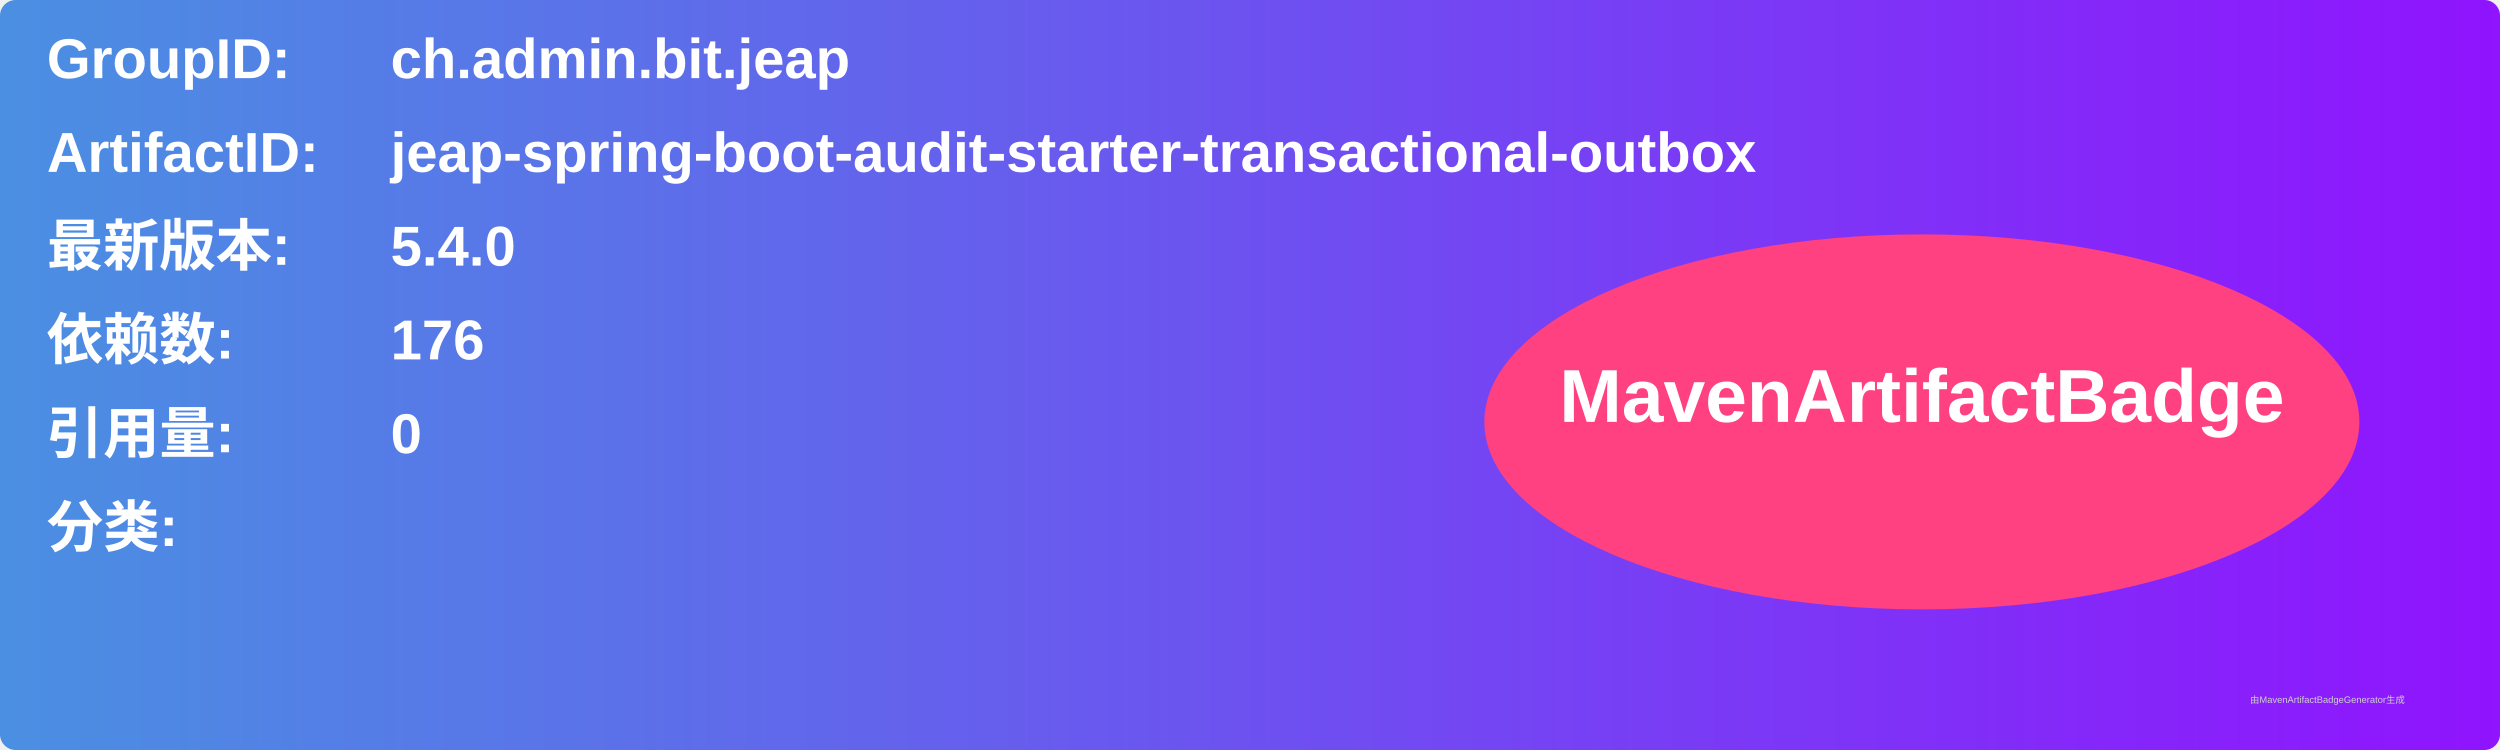
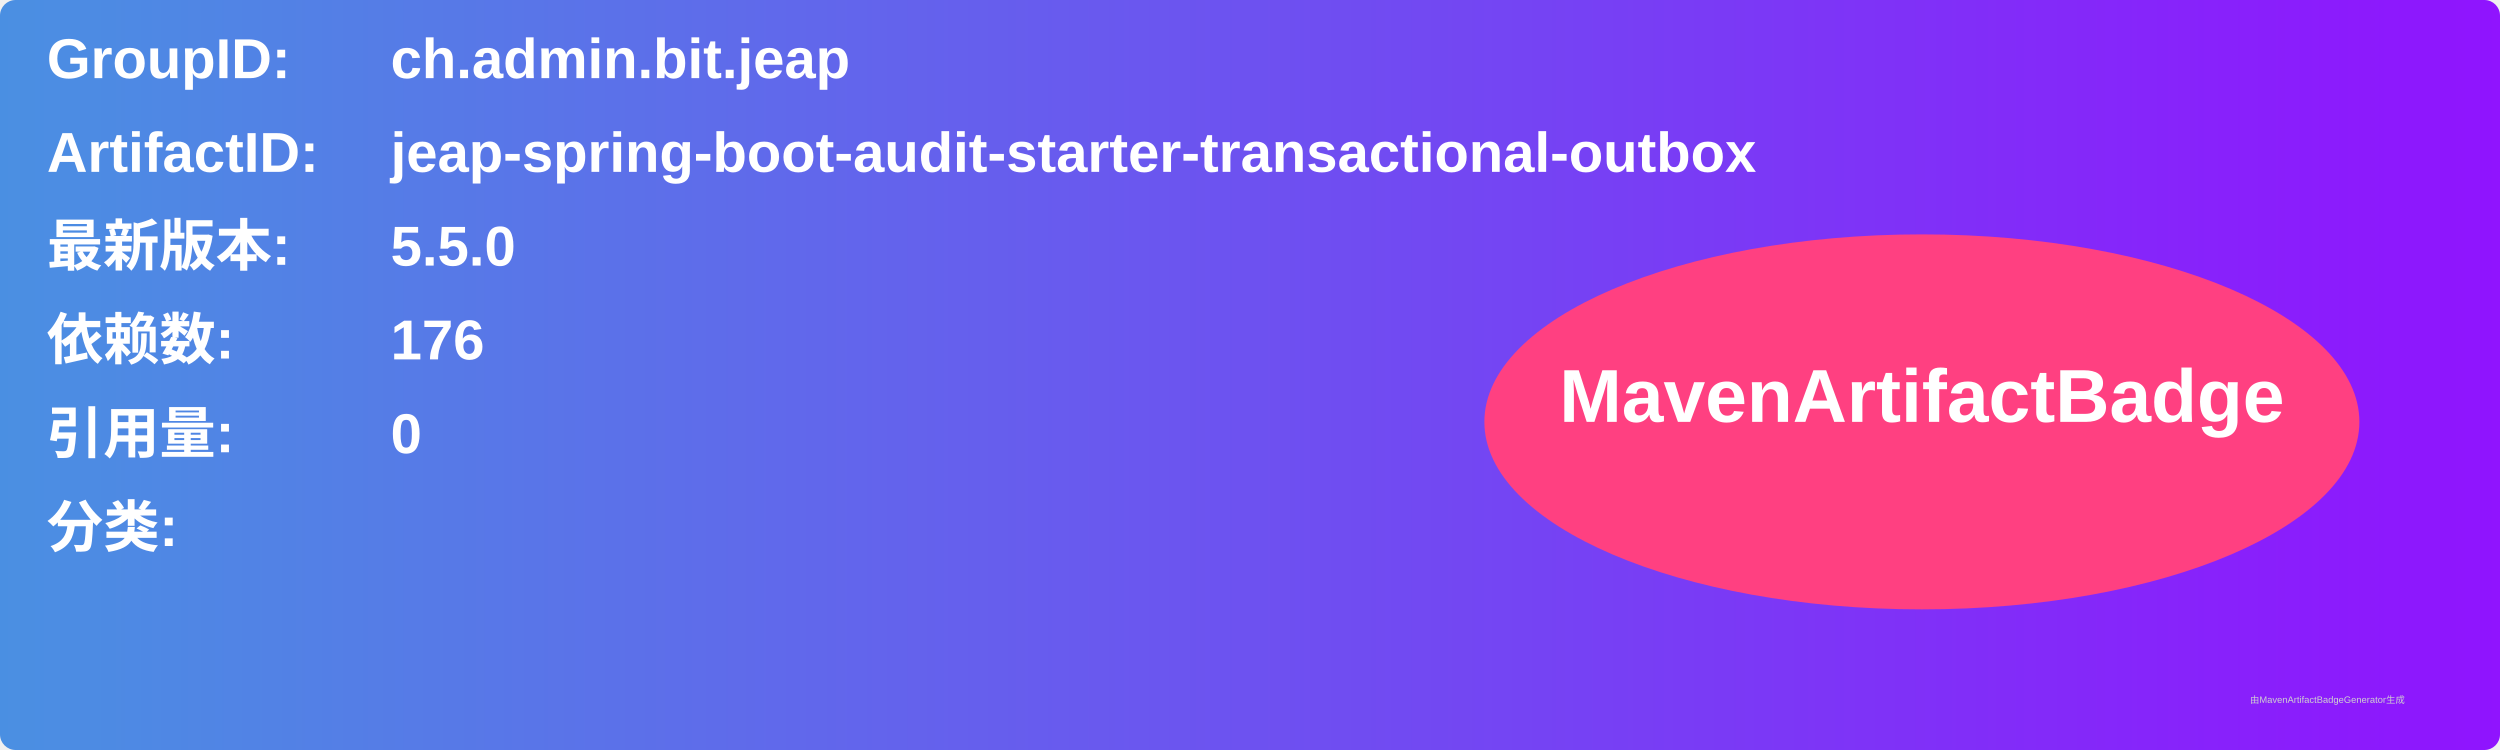
<svg xmlns="http://www.w3.org/2000/svg" width="800" height="240" viewBox="0 0 800 240">
  <linearGradient id="grad" x1="0%" y1="0%" x2="100%" y2="0%">
    <stop offset="0%" stop-color="#4a90e2" />
    <stop offset="100%" stop-color="#9013fe" />
  </linearGradient>
  <rect width="100%" height="100%" rx="5" ry="5" fill="url(#grad)" />
  <g transform="translate(15, 15)">
    <text x="0" y="10" font-family="Arial" font-size="18" fill="white" font-weight="bold" width="260">GroupID:</text>
    <text x="110" y="10" font-family="Arial" font-size="18" fill="white" font-weight="bold" width="460">ch.admin.bit.jeap</text>
    <text x="0" y="40" font-family="Arial" font-size="18" fill="white" font-weight="bold" width="260">ArtifactID:</text>
    <text x="110" y="40" font-family="Arial" font-size="18" fill="white" font-weight="bold" width="460">jeap-spring-boot-audit-starter-transactional-outbox</text>
    <text x="0" y="70" font-family="Arial" font-size="18" fill="white" font-weight="bold">最新版本:</text>
    <text x="110" y="70" font-family="Arial" font-size="18" fill="white" font-weight="bold">
-       <tspan font-weight="bold">5.4.0</tspan>
+       <tspan font-weight="bold">5.5.0</tspan>
    </text>
    <text x="0" y="100" font-family="Arial" font-size="18" fill="white" font-weight="bold">依赖数: </text>
    <text x="110" y="100" font-family="Arial" font-size="18" fill="white">
      <tspan font-weight="bold">176</tspan>
    </text>
    <text x="0" y="130" font-family="Arial" font-size="18" fill="white" font-weight="bold">引用量: </text>
    <text x="110" y="130" font-family="Arial" font-size="18" fill="white">
      <tspan font-weight="bold">0</tspan>
    </text>
    <text x="0" y="160" font-family="Arial" font-size="18" fill="white" font-weight="bold">分类:</text>
    <text x="10" y="190" font-family="Arial" font-size="10" fill="white">
      <tspan font-weight="bold" />
    </text>
    <ellipse cx="600" cy="120" rx="140" ry="60" fill="#ff4081" />
    <text x="600" y="120" text-anchor="middle" font-family="Arial" font-size="24" fill="white" font-weight="bold">MavenArtifactBadge</text>
  </g>
  <text x="720" y="225" font-family="Arial" font-size="3" fill="#d0d0d0">由MavenArtifactBadgeGenerator生成</text>
</svg>
